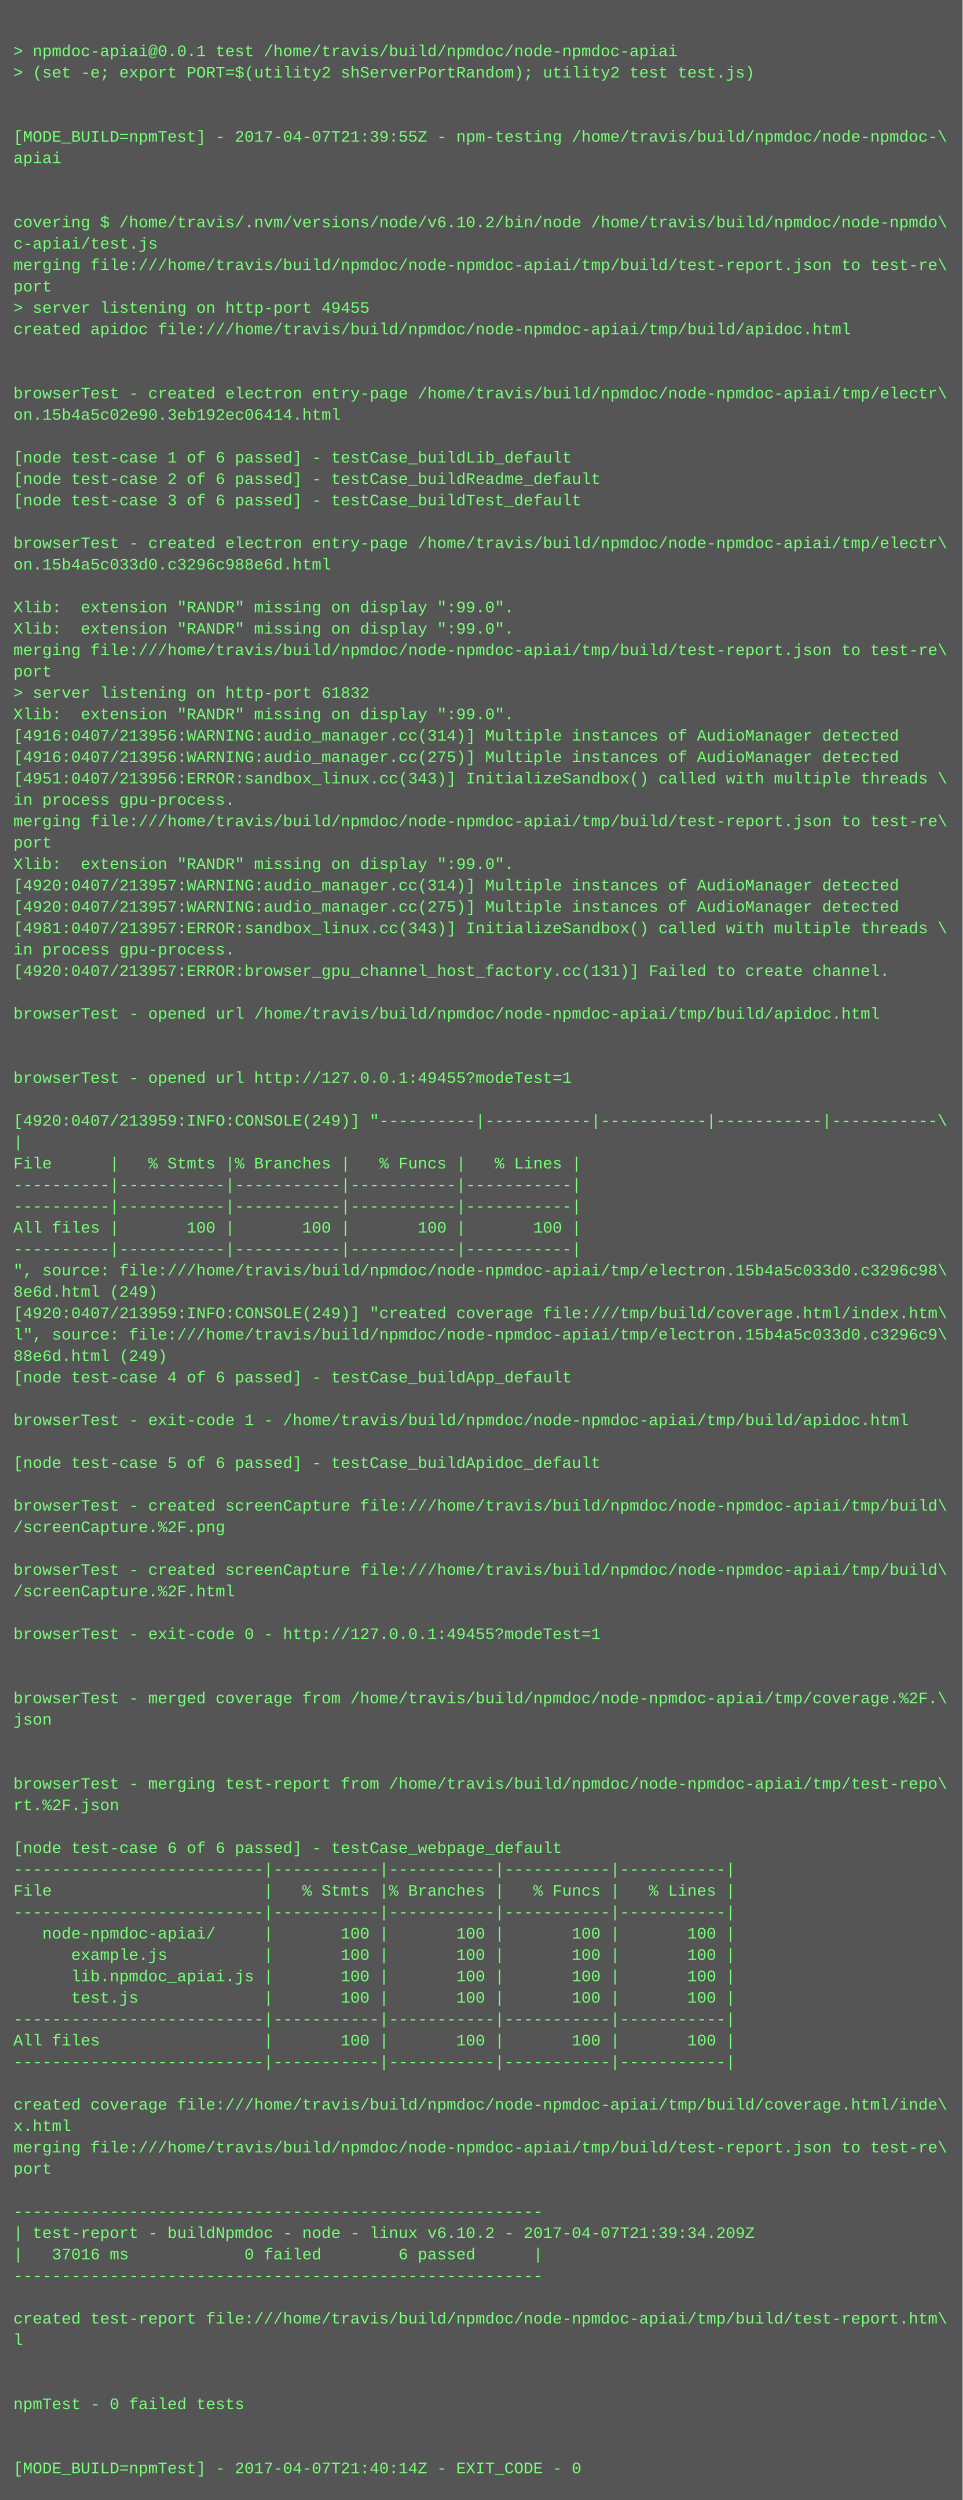
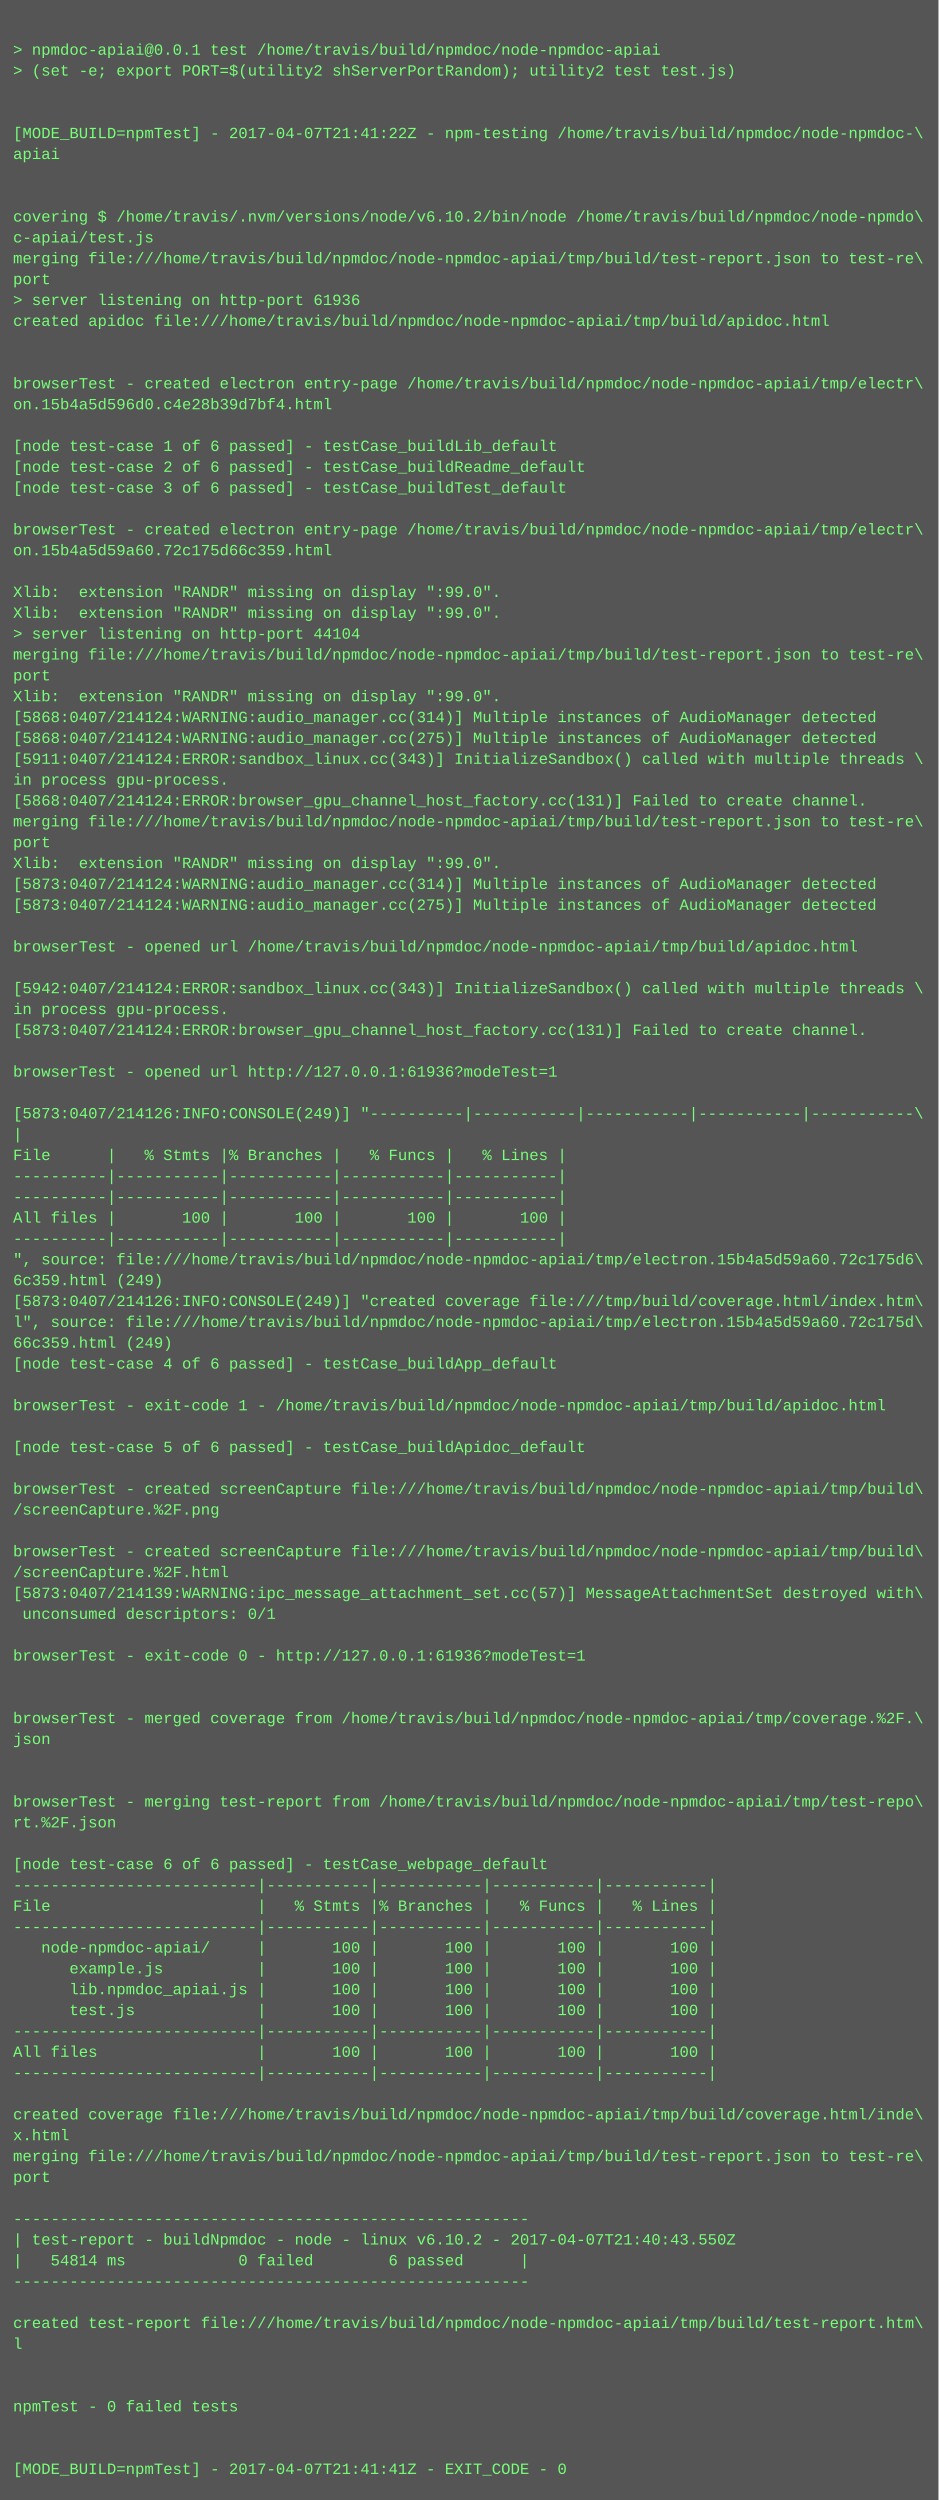
- <svg xmlns="http://www.w3.org/2000/svg" height="1870" width="720">
-   <rect height="1870" fill="#555" width="720" />
+ <svg xmlns="http://www.w3.org/2000/svg" height="1918" width="720">
+   <rect height="1918" fill="#555" width="720" />
  <text fill="#7f7" font-family="Courier New" font-size="12" xml:space="preserve">
    <tspan x="10" y="26" />
    <tspan x="10" y="42">&gt; npmdoc-apiai@0.0.1 test /home/travis/build/npmdoc/node-npmdoc-apiai</tspan>
    <tspan x="10" y="58">&gt; (set -e; export PORT=$(utility2 shServerPortRandom); utility2 test test.js)</tspan>
    <tspan x="10" y="74" />
    <tspan x="10" y="90" />
-     <tspan x="10" y="106">[MODE_BUILD=npmTest] - 2017-04-07T21:39:55Z - npm-testing /home/travis/build/npmdoc/node-npmdoc-\</tspan>
+     <tspan x="10" y="106">[MODE_BUILD=npmTest] - 2017-04-07T21:41:22Z - npm-testing /home/travis/build/npmdoc/node-npmdoc-\</tspan>
    <tspan x="10" y="122">apiai</tspan>
    <tspan x="10" y="138" />
    <tspan x="10" y="154" />
    <tspan x="10" y="170">covering $ /home/travis/.nvm/versions/node/v6.10.2/bin/node /home/travis/build/npmdoc/node-npmdo\</tspan>
    <tspan x="10" y="186">c-apiai/test.js</tspan>
    <tspan x="10" y="202">merging file:///home/travis/build/npmdoc/node-npmdoc-apiai/tmp/build/test-report.json to test-re\</tspan>
    <tspan x="10" y="218">port</tspan>
-     <tspan x="10" y="234">&gt; server listening on http-port 49455</tspan>
+     <tspan x="10" y="234">&gt; server listening on http-port 61936</tspan>
    <tspan x="10" y="250">created apidoc file:///home/travis/build/npmdoc/node-npmdoc-apiai/tmp/build/apidoc.html</tspan>
    <tspan x="10" y="266" />
    <tspan x="10" y="282" />
    <tspan x="10" y="298">browserTest - created electron entry-page /home/travis/build/npmdoc/node-npmdoc-apiai/tmp/electr\</tspan>
-     <tspan x="10" y="314">on.15b4a5c02e90.3eb192ec06414.html</tspan>
+     <tspan x="10" y="314">on.15b4a5d596d0.c4e28b39d7bf4.html</tspan>
    <tspan x="10" y="330" />
    <tspan x="10" y="346">[node test-case 1 of 6 passed] - testCase_buildLib_default</tspan>
    <tspan x="10" y="362">[node test-case 2 of 6 passed] - testCase_buildReadme_default</tspan>
    <tspan x="10" y="378">[node test-case 3 of 6 passed] - testCase_buildTest_default</tspan>
    <tspan x="10" y="394" />
    <tspan x="10" y="410">browserTest - created electron entry-page /home/travis/build/npmdoc/node-npmdoc-apiai/tmp/electr\</tspan>
-     <tspan x="10" y="426">on.15b4a5c033d0.c3296c988e6d.html</tspan>
+     <tspan x="10" y="426">on.15b4a5d59a60.72c175d66c359.html</tspan>
    <tspan x="10" y="442" />
    <tspan x="10" y="458">Xlib:  extension "RANDR" missing on display ":99.0".</tspan>
    <tspan x="10" y="474">Xlib:  extension "RANDR" missing on display ":99.0".</tspan>
-     <tspan x="10" y="490">merging file:///home/travis/build/npmdoc/node-npmdoc-apiai/tmp/build/test-report.json to test-re\</tspan>
-     <tspan x="10" y="506">port</tspan>
-     <tspan x="10" y="522">&gt; server listening on http-port 61832</tspan>
+     <tspan x="10" y="490">&gt; server listening on http-port 44104</tspan>
+     <tspan x="10" y="506">merging file:///home/travis/build/npmdoc/node-npmdoc-apiai/tmp/build/test-report.json to test-re\</tspan>
+     <tspan x="10" y="522">port</tspan>
    <tspan x="10" y="538">Xlib:  extension "RANDR" missing on display ":99.0".</tspan>
-     <tspan x="10" y="554">[4916:0407/213956:WARNING:audio_manager.cc(314)] Multiple instances of AudioManager detected</tspan>
-     <tspan x="10" y="570">[4916:0407/213956:WARNING:audio_manager.cc(275)] Multiple instances of AudioManager detected</tspan>
-     <tspan x="10" y="586">[4951:0407/213956:ERROR:sandbox_linux.cc(343)] InitializeSandbox() called with multiple threads \</tspan>
+     <tspan x="10" y="554">[5868:0407/214124:WARNING:audio_manager.cc(314)] Multiple instances of AudioManager detected</tspan>
+     <tspan x="10" y="570">[5868:0407/214124:WARNING:audio_manager.cc(275)] Multiple instances of AudioManager detected</tspan>
+     <tspan x="10" y="586">[5911:0407/214124:ERROR:sandbox_linux.cc(343)] InitializeSandbox() called with multiple threads \</tspan>
    <tspan x="10" y="602">in process gpu-process. </tspan>
-     <tspan x="10" y="618">merging file:///home/travis/build/npmdoc/node-npmdoc-apiai/tmp/build/test-report.json to test-re\</tspan>
-     <tspan x="10" y="634">port</tspan>
-     <tspan x="10" y="650">Xlib:  extension "RANDR" missing on display ":99.0".</tspan>
-     <tspan x="10" y="666">[4920:0407/213957:WARNING:audio_manager.cc(314)] Multiple instances of AudioManager detected</tspan>
-     <tspan x="10" y="682">[4920:0407/213957:WARNING:audio_manager.cc(275)] Multiple instances of AudioManager detected</tspan>
-     <tspan x="10" y="698">[4981:0407/213957:ERROR:sandbox_linux.cc(343)] InitializeSandbox() called with multiple threads \</tspan>
-     <tspan x="10" y="714">in process gpu-process. </tspan>
-     <tspan x="10" y="730">[4920:0407/213957:ERROR:browser_gpu_channel_host_factory.cc(131)] Failed to create channel.</tspan>
+     <tspan x="10" y="618">[5868:0407/214124:ERROR:browser_gpu_channel_host_factory.cc(131)] Failed to create channel.</tspan>
+     <tspan x="10" y="634">merging file:///home/travis/build/npmdoc/node-npmdoc-apiai/tmp/build/test-report.json to test-re\</tspan>
+     <tspan x="10" y="650">port</tspan>
+     <tspan x="10" y="666">Xlib:  extension "RANDR" missing on display ":99.0".</tspan>
+     <tspan x="10" y="682">[5873:0407/214124:WARNING:audio_manager.cc(314)] Multiple instances of AudioManager detected</tspan>
+     <tspan x="10" y="698">[5873:0407/214124:WARNING:audio_manager.cc(275)] Multiple instances of AudioManager detected</tspan>
+     <tspan x="10" y="714" />
+     <tspan x="10" y="730">browserTest - opened url /home/travis/build/npmdoc/node-npmdoc-apiai/tmp/build/apidoc.html</tspan>
    <tspan x="10" y="746" />
-     <tspan x="10" y="762">browserTest - opened url /home/travis/build/npmdoc/node-npmdoc-apiai/tmp/build/apidoc.html</tspan>
-     <tspan x="10" y="778" />
-     <tspan x="10" y="794" />
-     <tspan x="10" y="810">browserTest - opened url http://127.0.0.1:49455?modeTest=1</tspan>
-     <tspan x="10" y="826" />
-     <tspan x="10" y="842">[4920:0407/213959:INFO:CONSOLE(249)] "----------|-----------|-----------|-----------|-----------\</tspan>
-     <tspan x="10" y="858">|</tspan>
-     <tspan x="10" y="874">File      |   % Stmts |% Branches |   % Funcs |   % Lines |</tspan>
-     <tspan x="10" y="890">----------|-----------|-----------|-----------|-----------|</tspan>
+     <tspan x="10" y="762">[5942:0407/214124:ERROR:sandbox_linux.cc(343)] InitializeSandbox() called with multiple threads \</tspan>
+     <tspan x="10" y="778">in process gpu-process. </tspan>
+     <tspan x="10" y="794">[5873:0407/214124:ERROR:browser_gpu_channel_host_factory.cc(131)] Failed to create channel.</tspan>
+     <tspan x="10" y="810" />
+     <tspan x="10" y="826">browserTest - opened url http://127.0.0.1:61936?modeTest=1</tspan>
+     <tspan x="10" y="842" />
+     <tspan x="10" y="858">[5873:0407/214126:INFO:CONSOLE(249)] "----------|-----------|-----------|-----------|-----------\</tspan>
+     <tspan x="10" y="874">|</tspan>
+     <tspan x="10" y="890">File      |   % Stmts |% Branches |   % Funcs |   % Lines |</tspan>
    <tspan x="10" y="906">----------|-----------|-----------|-----------|-----------|</tspan>
-     <tspan x="10" y="922">All files |       100 |       100 |       100 |       100 |</tspan>
-     <tspan x="10" y="938">----------|-----------|-----------|-----------|-----------|</tspan>
-     <tspan x="10" y="954">", source: file:///home/travis/build/npmdoc/node-npmdoc-apiai/tmp/electron.15b4a5c033d0.c3296c98\</tspan>
-     <tspan x="10" y="970">8e6d.html (249)</tspan>
-     <tspan x="10" y="986">[4920:0407/213959:INFO:CONSOLE(249)] "created coverage file:///tmp/build/coverage.html/index.htm\</tspan>
-     <tspan x="10" y="1002">l", source: file:///home/travis/build/npmdoc/node-npmdoc-apiai/tmp/electron.15b4a5c033d0.c3296c9\</tspan>
-     <tspan x="10" y="1018">88e6d.html (249)</tspan>
-     <tspan x="10" y="1034">[node test-case 4 of 6 passed] - testCase_buildApp_default</tspan>
-     <tspan x="10" y="1050" />
-     <tspan x="10" y="1066">browserTest - exit-code 1 - /home/travis/build/npmdoc/node-npmdoc-apiai/tmp/build/apidoc.html</tspan>
-     <tspan x="10" y="1082" />
-     <tspan x="10" y="1098">[node test-case 5 of 6 passed] - testCase_buildApidoc_default</tspan>
-     <tspan x="10" y="1114" />
-     <tspan x="10" y="1130">browserTest - created screenCapture file:///home/travis/build/npmdoc/node-npmdoc-apiai/tmp/build\</tspan>
-     <tspan x="10" y="1146">/screenCapture.%2F.png</tspan>
-     <tspan x="10" y="1162" />
-     <tspan x="10" y="1178">browserTest - created screenCapture file:///home/travis/build/npmdoc/node-npmdoc-apiai/tmp/build\</tspan>
-     <tspan x="10" y="1194">/screenCapture.%2F.html</tspan>
-     <tspan x="10" y="1210" />
-     <tspan x="10" y="1226">browserTest - exit-code 0 - http://127.0.0.1:49455?modeTest=1</tspan>
-     <tspan x="10" y="1242" />
+     <tspan x="10" y="922">----------|-----------|-----------|-----------|-----------|</tspan>
+     <tspan x="10" y="938">All files |       100 |       100 |       100 |       100 |</tspan>
+     <tspan x="10" y="954">----------|-----------|-----------|-----------|-----------|</tspan>
+     <tspan x="10" y="970">", source: file:///home/travis/build/npmdoc/node-npmdoc-apiai/tmp/electron.15b4a5d59a60.72c175d6\</tspan>
+     <tspan x="10" y="986">6c359.html (249)</tspan>
+     <tspan x="10" y="1002">[5873:0407/214126:INFO:CONSOLE(249)] "created coverage file:///tmp/build/coverage.html/index.htm\</tspan>
+     <tspan x="10" y="1018">l", source: file:///home/travis/build/npmdoc/node-npmdoc-apiai/tmp/electron.15b4a5d59a60.72c175d\</tspan>
+     <tspan x="10" y="1034">66c359.html (249)</tspan>
+     <tspan x="10" y="1050">[node test-case 4 of 6 passed] - testCase_buildApp_default</tspan>
+     <tspan x="10" y="1066" />
+     <tspan x="10" y="1082">browserTest - exit-code 1 - /home/travis/build/npmdoc/node-npmdoc-apiai/tmp/build/apidoc.html</tspan>
+     <tspan x="10" y="1098" />
+     <tspan x="10" y="1114">[node test-case 5 of 6 passed] - testCase_buildApidoc_default</tspan>
+     <tspan x="10" y="1130" />
+     <tspan x="10" y="1146">browserTest - created screenCapture file:///home/travis/build/npmdoc/node-npmdoc-apiai/tmp/build\</tspan>
+     <tspan x="10" y="1162">/screenCapture.%2F.png</tspan>
+     <tspan x="10" y="1178" />
+     <tspan x="10" y="1194">browserTest - created screenCapture file:///home/travis/build/npmdoc/node-npmdoc-apiai/tmp/build\</tspan>
+     <tspan x="10" y="1210">/screenCapture.%2F.html</tspan>
+     <tspan x="10" y="1226">[5873:0407/214139:WARNING:ipc_message_attachment_set.cc(57)] MessageAttachmentSet destroyed with\</tspan>
+     <tspan x="10" y="1242"> unconsumed descriptors: 0/1</tspan>
    <tspan x="10" y="1258" />
-     <tspan x="10" y="1274">browserTest - merged coverage from /home/travis/build/npmdoc/node-npmdoc-apiai/tmp/coverage.%2F.\</tspan>
-     <tspan x="10" y="1290">json</tspan>
+     <tspan x="10" y="1274">browserTest - exit-code 0 - http://127.0.0.1:61936?modeTest=1</tspan>
+     <tspan x="10" y="1290" />
    <tspan x="10" y="1306" />
-     <tspan x="10" y="1322" />
-     <tspan x="10" y="1338">browserTest - merging test-report from /home/travis/build/npmdoc/node-npmdoc-apiai/tmp/test-repo\</tspan>
-     <tspan x="10" y="1354">rt.%2F.json</tspan>
+     <tspan x="10" y="1322">browserTest - merged coverage from /home/travis/build/npmdoc/node-npmdoc-apiai/tmp/coverage.%2F.\</tspan>
+     <tspan x="10" y="1338">json</tspan>
+     <tspan x="10" y="1354" />
    <tspan x="10" y="1370" />
-     <tspan x="10" y="1386">[node test-case 6 of 6 passed] - testCase_webpage_default</tspan>
-     <tspan x="10" y="1402">--------------------------|-----------|-----------|-----------|-----------|</tspan>
-     <tspan x="10" y="1418">File                      |   % Stmts |% Branches |   % Funcs |   % Lines |</tspan>
-     <tspan x="10" y="1434">--------------------------|-----------|-----------|-----------|-----------|</tspan>
-     <tspan x="10" y="1450">   node-npmdoc-apiai/     |       100 |       100 |       100 |       100 |</tspan>
-     <tspan x="10" y="1466">      example.js          |       100 |       100 |       100 |       100 |</tspan>
-     <tspan x="10" y="1482">      lib.npmdoc_apiai.js |       100 |       100 |       100 |       100 |</tspan>
-     <tspan x="10" y="1498">      test.js             |       100 |       100 |       100 |       100 |</tspan>
-     <tspan x="10" y="1514">--------------------------|-----------|-----------|-----------|-----------|</tspan>
-     <tspan x="10" y="1530">All files                 |       100 |       100 |       100 |       100 |</tspan>
-     <tspan x="10" y="1546">--------------------------|-----------|-----------|-----------|-----------|</tspan>
-     <tspan x="10" y="1562" />
-     <tspan x="10" y="1578">created coverage file:///home/travis/build/npmdoc/node-npmdoc-apiai/tmp/build/coverage.html/inde\</tspan>
-     <tspan x="10" y="1594">x.html</tspan>
-     <tspan x="10" y="1610">merging file:///home/travis/build/npmdoc/node-npmdoc-apiai/tmp/build/test-report.json to test-re\</tspan>
-     <tspan x="10" y="1626">port</tspan>
-     <tspan x="10" y="1642" />
-     <tspan x="10" y="1658">-------------------------------------------------------</tspan>
-     <tspan x="10" y="1674">| test-report - buildNpmdoc - node - linux v6.10.2 - 2017-04-07T21:39:34.209Z</tspan>
-     <tspan x="10" y="1690">|   37016 ms            0 failed        6 passed      |</tspan>
+     <tspan x="10" y="1386">browserTest - merging test-report from /home/travis/build/npmdoc/node-npmdoc-apiai/tmp/test-repo\</tspan>
+     <tspan x="10" y="1402">rt.%2F.json</tspan>
+     <tspan x="10" y="1418" />
+     <tspan x="10" y="1434">[node test-case 6 of 6 passed] - testCase_webpage_default</tspan>
+     <tspan x="10" y="1450">--------------------------|-----------|-----------|-----------|-----------|</tspan>
+     <tspan x="10" y="1466">File                      |   % Stmts |% Branches |   % Funcs |   % Lines |</tspan>
+     <tspan x="10" y="1482">--------------------------|-----------|-----------|-----------|-----------|</tspan>
+     <tspan x="10" y="1498">   node-npmdoc-apiai/     |       100 |       100 |       100 |       100 |</tspan>
+     <tspan x="10" y="1514">      example.js          |       100 |       100 |       100 |       100 |</tspan>
+     <tspan x="10" y="1530">      lib.npmdoc_apiai.js |       100 |       100 |       100 |       100 |</tspan>
+     <tspan x="10" y="1546">      test.js             |       100 |       100 |       100 |       100 |</tspan>
+     <tspan x="10" y="1562">--------------------------|-----------|-----------|-----------|-----------|</tspan>
+     <tspan x="10" y="1578">All files                 |       100 |       100 |       100 |       100 |</tspan>
+     <tspan x="10" y="1594">--------------------------|-----------|-----------|-----------|-----------|</tspan>
+     <tspan x="10" y="1610" />
+     <tspan x="10" y="1626">created coverage file:///home/travis/build/npmdoc/node-npmdoc-apiai/tmp/build/coverage.html/inde\</tspan>
+     <tspan x="10" y="1642">x.html</tspan>
+     <tspan x="10" y="1658">merging file:///home/travis/build/npmdoc/node-npmdoc-apiai/tmp/build/test-report.json to test-re\</tspan>
+     <tspan x="10" y="1674">port</tspan>
+     <tspan x="10" y="1690" />
    <tspan x="10" y="1706">-------------------------------------------------------</tspan>
-     <tspan x="10" y="1722" />
-     <tspan x="10" y="1738">created test-report file:///home/travis/build/npmdoc/node-npmdoc-apiai/tmp/build/test-report.htm\</tspan>
-     <tspan x="10" y="1754">l</tspan>
+     <tspan x="10" y="1722">| test-report - buildNpmdoc - node - linux v6.10.2 - 2017-04-07T21:40:43.550Z</tspan>
+     <tspan x="10" y="1738">|   54814 ms            0 failed        6 passed      |</tspan>
+     <tspan x="10" y="1754">-------------------------------------------------------</tspan>
    <tspan x="10" y="1770" />
-     <tspan x="10" y="1786" />
-     <tspan x="10" y="1802">npmTest - 0 failed tests</tspan>
+     <tspan x="10" y="1786">created test-report file:///home/travis/build/npmdoc/node-npmdoc-apiai/tmp/build/test-report.htm\</tspan>
+     <tspan x="10" y="1802">l</tspan>
    <tspan x="10" y="1818" />
    <tspan x="10" y="1834" />
-     <tspan x="10" y="1850">[MODE_BUILD=npmTest] - 2017-04-07T21:40:14Z - EXIT_CODE - 0</tspan>
+     <tspan x="10" y="1850">npmTest - 0 failed tests</tspan>
+     <tspan x="10" y="1866" />
+     <tspan x="10" y="1882" />
+     <tspan x="10" y="1898">[MODE_BUILD=npmTest] - 2017-04-07T21:41:41Z - EXIT_CODE - 0</tspan>
  </text>
</svg>
